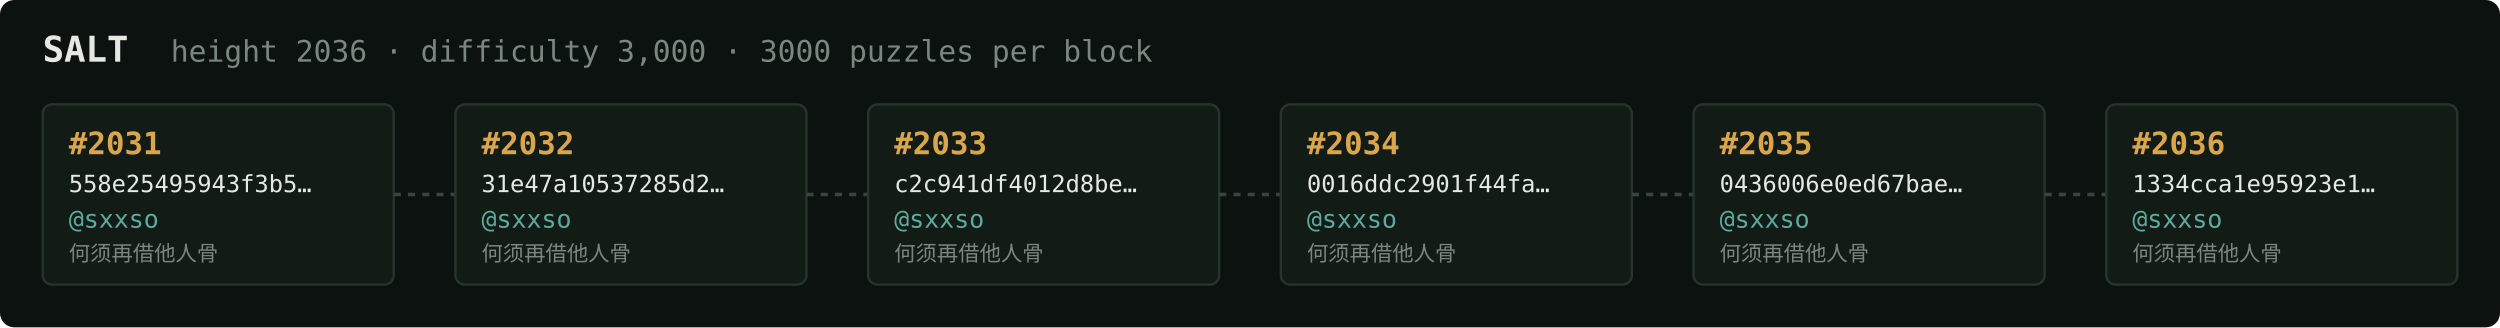
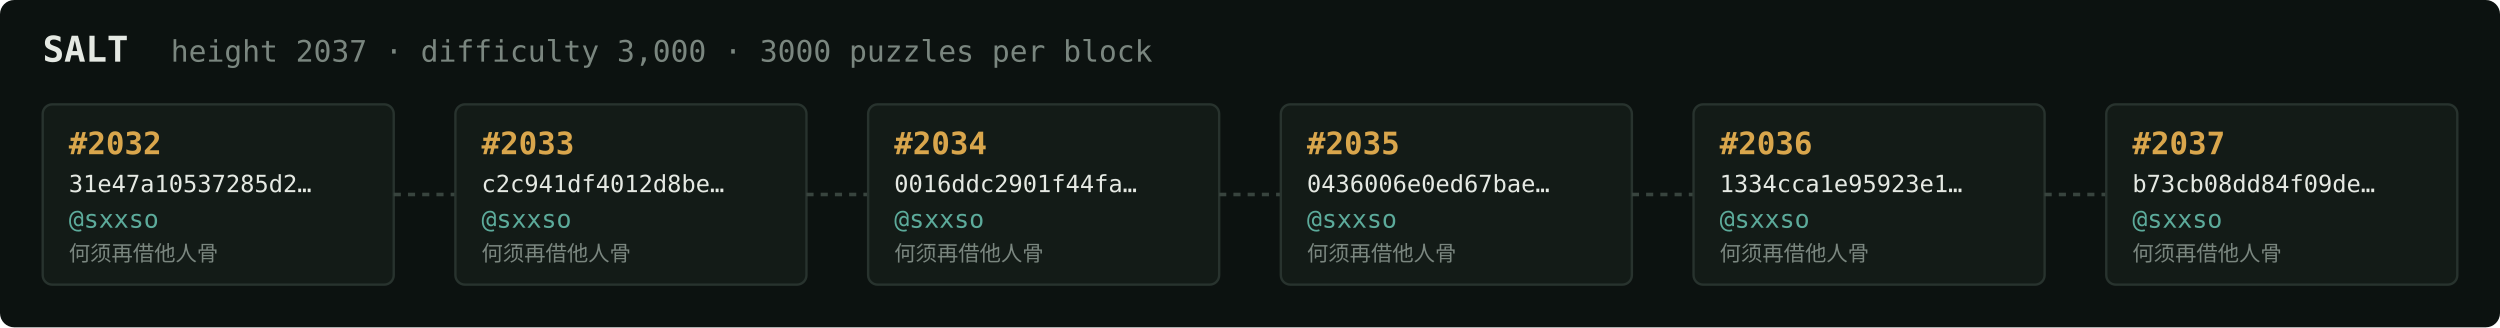
<svg xmlns="http://www.w3.org/2000/svg" width="1054" height="138" viewBox="0 0 1054 138" font-family="ui-monospace,SFMono-Regular,Menlo,monospace">
  <rect fill="#0c1210" width="1054" height="138" rx="6" />
  <text x="18" y="26" fill="#e5e9e3" font-size="15" font-weight="700">SALT</text>
-   <text x="72" y="26" fill="#7a867f" font-size="12.5">height 2036 · difficulty 3,000 · 3000 puzzles per block</text>
+   <text x="72" y="26" fill="#7a867f" font-size="12.5">height 2037 · difficulty 3,000 · 3000 puzzles per block</text>
  <rect x="18" y="44" width="148" height="76" rx="4" fill="#131b17" stroke="#28332e" stroke-width="1" />
-   <text x="29" y="65" fill="#d9a64c" font-size="13" font-weight="700">#2031</text>
-   <text x="29" y="81" fill="#e5e9e3" font-size="10">558e25495943f3b5…</text>
+   <text x="29" y="65" fill="#d9a64c" font-size="13" font-weight="700">#2032</text>
+   <text x="29" y="81" fill="#e5e9e3" font-size="10">31e47a10537285d2…</text>
  <text x="29" y="96" fill="#5cab9b" font-size="10.5">@sxxso</text>
  <text x="29" y="110" fill="#7a867f" font-size="9">何须再借他人骨</text>
  <line x1="166" y1="82.0" x2="192" y2="82.0" stroke="#38443e" stroke-width="1.5" stroke-dasharray="3 3" />
  <rect x="192" y="44" width="148" height="76" rx="4" fill="#131b17" stroke="#28332e" stroke-width="1" />
-   <text x="203" y="65" fill="#d9a64c" font-size="13" font-weight="700">#2032</text>
-   <text x="203" y="81" fill="#e5e9e3" font-size="10">31e47a10537285d2…</text>
+   <text x="203" y="65" fill="#d9a64c" font-size="13" font-weight="700">#2033</text>
+   <text x="203" y="81" fill="#e5e9e3" font-size="10">c2c941df4012d8be…</text>
  <text x="203" y="96" fill="#5cab9b" font-size="10.5">@sxxso</text>
  <text x="203" y="110" fill="#7a867f" font-size="9">何须再借他人骨</text>
  <line x1="340" y1="82.0" x2="366" y2="82.0" stroke="#38443e" stroke-width="1.5" stroke-dasharray="3 3" />
  <rect x="366" y="44" width="148" height="76" rx="4" fill="#131b17" stroke="#28332e" stroke-width="1" />
-   <text x="377" y="65" fill="#d9a64c" font-size="13" font-weight="700">#2033</text>
-   <text x="377" y="81" fill="#e5e9e3" font-size="10">c2c941df4012d8be…</text>
+   <text x="377" y="65" fill="#d9a64c" font-size="13" font-weight="700">#2034</text>
+   <text x="377" y="81" fill="#e5e9e3" font-size="10">0016ddc2901f44fa…</text>
  <text x="377" y="96" fill="#5cab9b" font-size="10.5">@sxxso</text>
  <text x="377" y="110" fill="#7a867f" font-size="9">何须再借他人骨</text>
  <line x1="514" y1="82.0" x2="540" y2="82.0" stroke="#38443e" stroke-width="1.5" stroke-dasharray="3 3" />
  <rect x="540" y="44" width="148" height="76" rx="4" fill="#131b17" stroke="#28332e" stroke-width="1" />
-   <text x="551" y="65" fill="#d9a64c" font-size="13" font-weight="700">#2034</text>
-   <text x="551" y="81" fill="#e5e9e3" font-size="10">0016ddc2901f44fa…</text>
+   <text x="551" y="65" fill="#d9a64c" font-size="13" font-weight="700">#2035</text>
+   <text x="551" y="81" fill="#e5e9e3" font-size="10">0436006e0ed67bae…</text>
  <text x="551" y="96" fill="#5cab9b" font-size="10.5">@sxxso</text>
  <text x="551" y="110" fill="#7a867f" font-size="9">何须再借他人骨</text>
  <line x1="688" y1="82.0" x2="714" y2="82.0" stroke="#38443e" stroke-width="1.5" stroke-dasharray="3 3" />
  <rect x="714" y="44" width="148" height="76" rx="4" fill="#131b17" stroke="#28332e" stroke-width="1" />
-   <text x="725" y="65" fill="#d9a64c" font-size="13" font-weight="700">#2035</text>
-   <text x="725" y="81" fill="#e5e9e3" font-size="10">0436006e0ed67bae…</text>
+   <text x="725" y="65" fill="#d9a64c" font-size="13" font-weight="700">#2036</text>
+   <text x="725" y="81" fill="#e5e9e3" font-size="10">1334cca1e95923e1…</text>
  <text x="725" y="96" fill="#5cab9b" font-size="10.5">@sxxso</text>
  <text x="725" y="110" fill="#7a867f" font-size="9">何须再借他人骨</text>
  <line x1="862" y1="82.0" x2="888" y2="82.0" stroke="#38443e" stroke-width="1.5" stroke-dasharray="3 3" />
  <rect x="888" y="44" width="148" height="76" rx="4" fill="#131b17" stroke="#28332e" stroke-width="1" />
-   <text x="899" y="65" fill="#d9a64c" font-size="13" font-weight="700">#2036</text>
-   <text x="899" y="81" fill="#e5e9e3" font-size="10">1334cca1e95923e1…</text>
+   <text x="899" y="65" fill="#d9a64c" font-size="13" font-weight="700">#2037</text>
+   <text x="899" y="81" fill="#e5e9e3" font-size="10">b73cb08dd84f09de…</text>
  <text x="899" y="96" fill="#5cab9b" font-size="10.5">@sxxso</text>
  <text x="899" y="110" fill="#7a867f" font-size="9">何须再借他人骨</text>
</svg>
